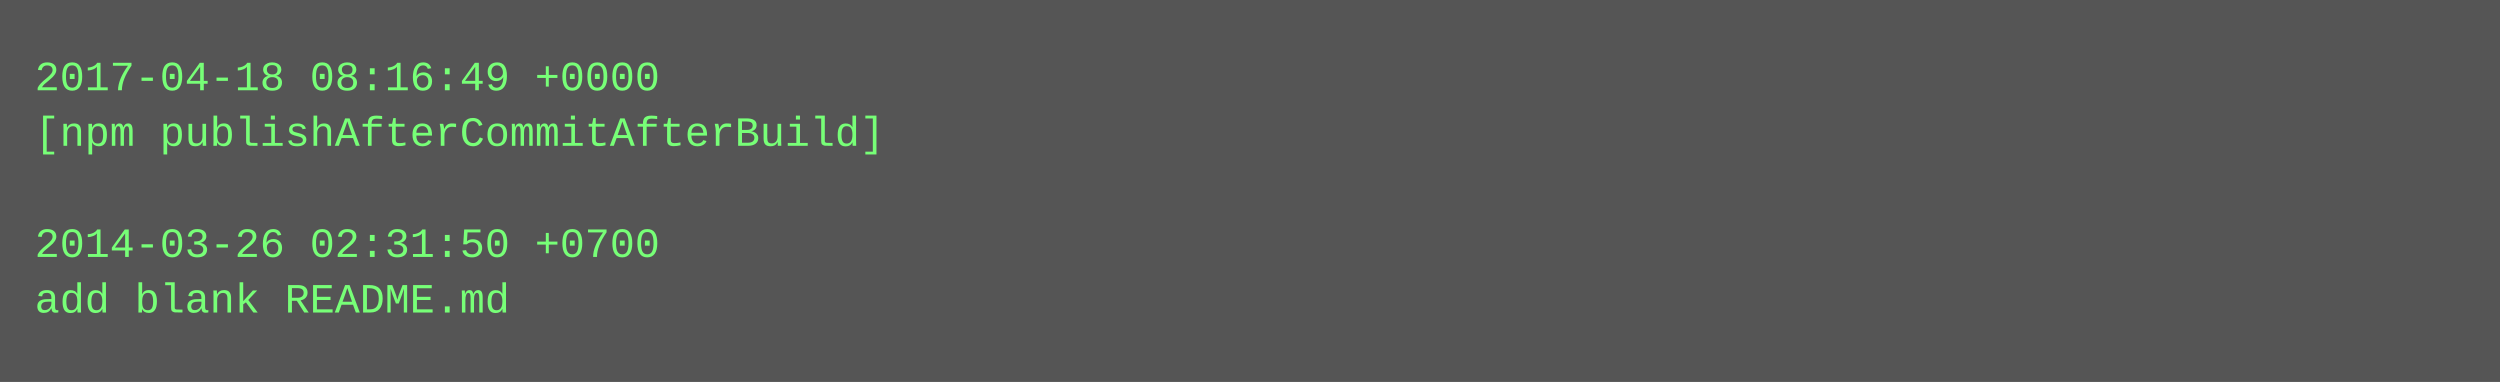
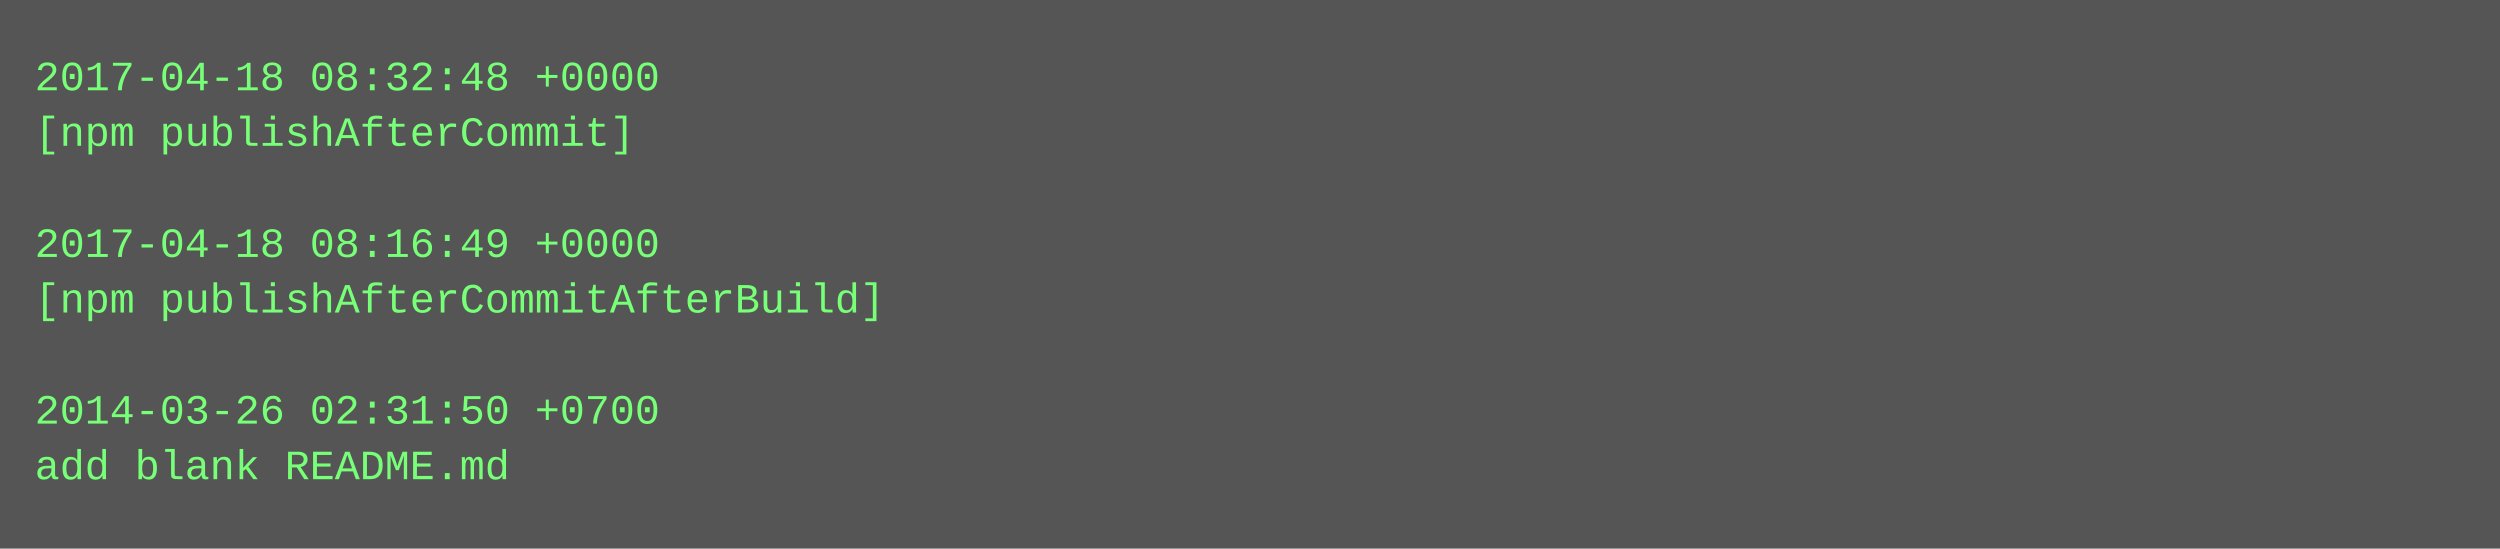
- <svg xmlns="http://www.w3.org/2000/svg" height="110" width="720">
-   <rect height="110" fill="#555" width="720" />
+ <svg xmlns="http://www.w3.org/2000/svg" height="158" width="720">
+   <rect height="158" fill="#555" width="720" />
  <text fill="#7f7" font-family="Courier New" font-size="12" xml:space="preserve">
-     <tspan x="10" y="26">2017-04-18 08:16:49 +0000</tspan>
-     <tspan x="10" y="42">[npm publishAfterCommitAfterBuild]</tspan>
+     <tspan x="10" y="26">2017-04-18 08:32:48 +0000</tspan>
+     <tspan x="10" y="42">[npm publishAfterCommit]</tspan>
    <tspan x="10" y="58" />
-     <tspan x="10" y="74">2014-03-26 02:31:50 +0700</tspan>
-     <tspan x="10" y="90">add blank README.md</tspan>
+     <tspan x="10" y="74">2017-04-18 08:16:49 +0000</tspan>
+     <tspan x="10" y="90">[npm publishAfterCommitAfterBuild]</tspan>
+     <tspan x="10" y="106" />
+     <tspan x="10" y="122">2014-03-26 02:31:50 +0700</tspan>
+     <tspan x="10" y="138">add blank README.md</tspan>
  </text>
</svg>
